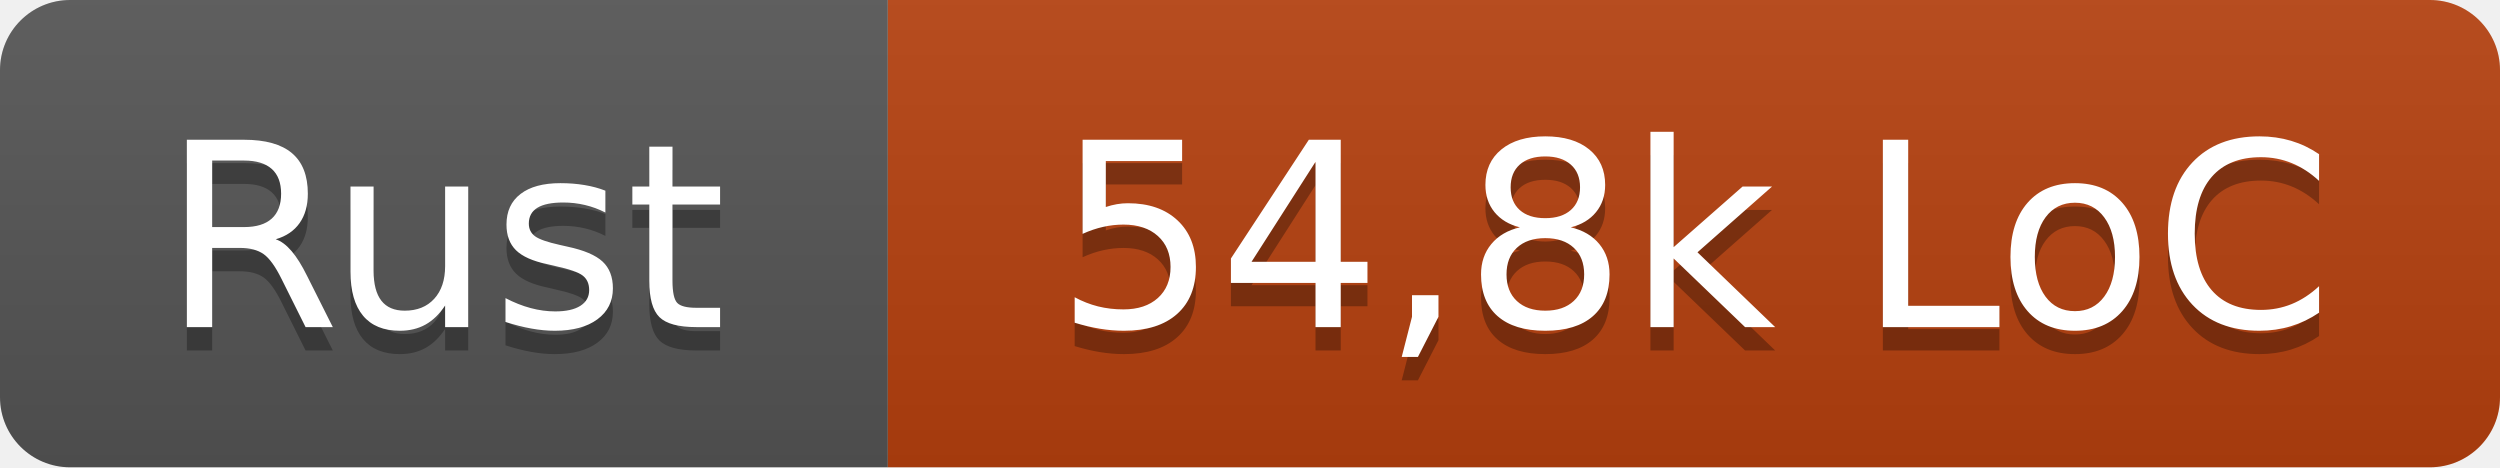
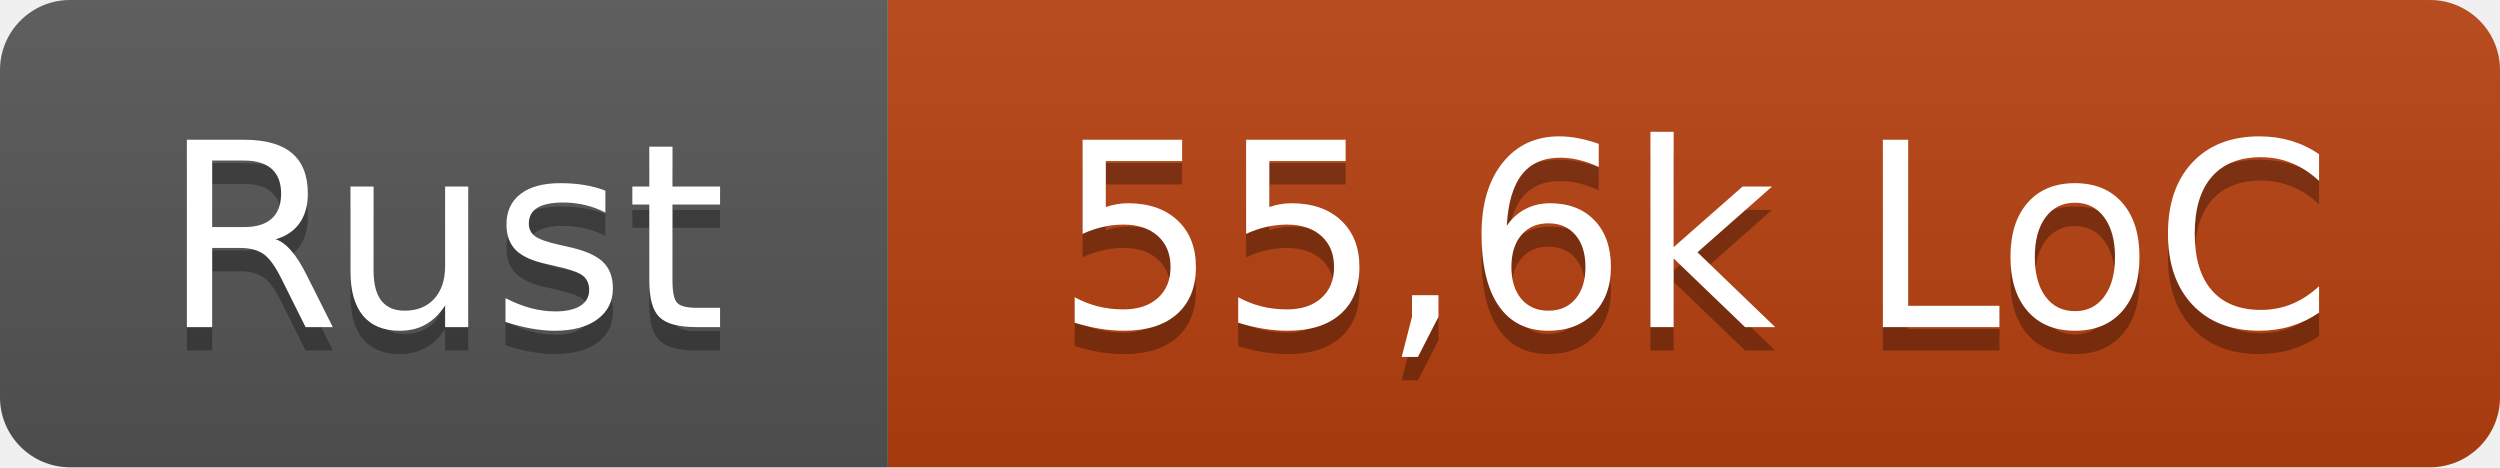
- <svg xmlns="http://www.w3.org/2000/svg" width="107" height="20" role="img" aria-label="Rust: 54,8k LoC">
+ <svg xmlns="http://www.w3.org/2000/svg" width="107" height="20" role="img" aria-label="Rust: 55,6k LoC">
  <linearGradient id="s" x2="0" y2="100%">
    <stop offset="0" stop-color="#bbb" stop-opacity=".1" />
    <stop offset="1" stop-opacity=".1" />
  </linearGradient>
  <clipPath id="r">
    <rect width="107" height="20" rx="3" fill="#fff" />
  </clipPath>
  <g clip-path="url(#r)">
    <rect width="38" height="20" fill="#555" />
    <rect x="38" width="69" height="20" fill="#b7410e" />
    <rect width="107" height="20" fill="url(#s)" />
  </g>
  <g fill="#fff" text-anchor="middle" font-family="Verdana,Geneva,DejaVu Sans,sans-serif" text-rendering="geometricPrecision" font-size="110">
    <text x="190" y="150" fill="#010101" fill-opacity=".3" transform="scale(.1)" textLength="260">Rust</text>
    <text x="190" y="140" transform="scale(.1)" textLength="260">Rust</text>
-     <text x="725" y="150" fill="#010101" fill-opacity=".3" transform="scale(.1)" textLength="570">54,8k LoC</text>
-     <text x="725" y="140" transform="scale(.1)" textLength="570">54,8k LoC</text>
+     <text x="725" y="150" fill="#010101" fill-opacity=".3" transform="scale(.1)" textLength="570">55,6k LoC</text>
+     <text x="725" y="140" transform="scale(.1)" textLength="570">55,6k LoC</text>
  </g>
</svg>
